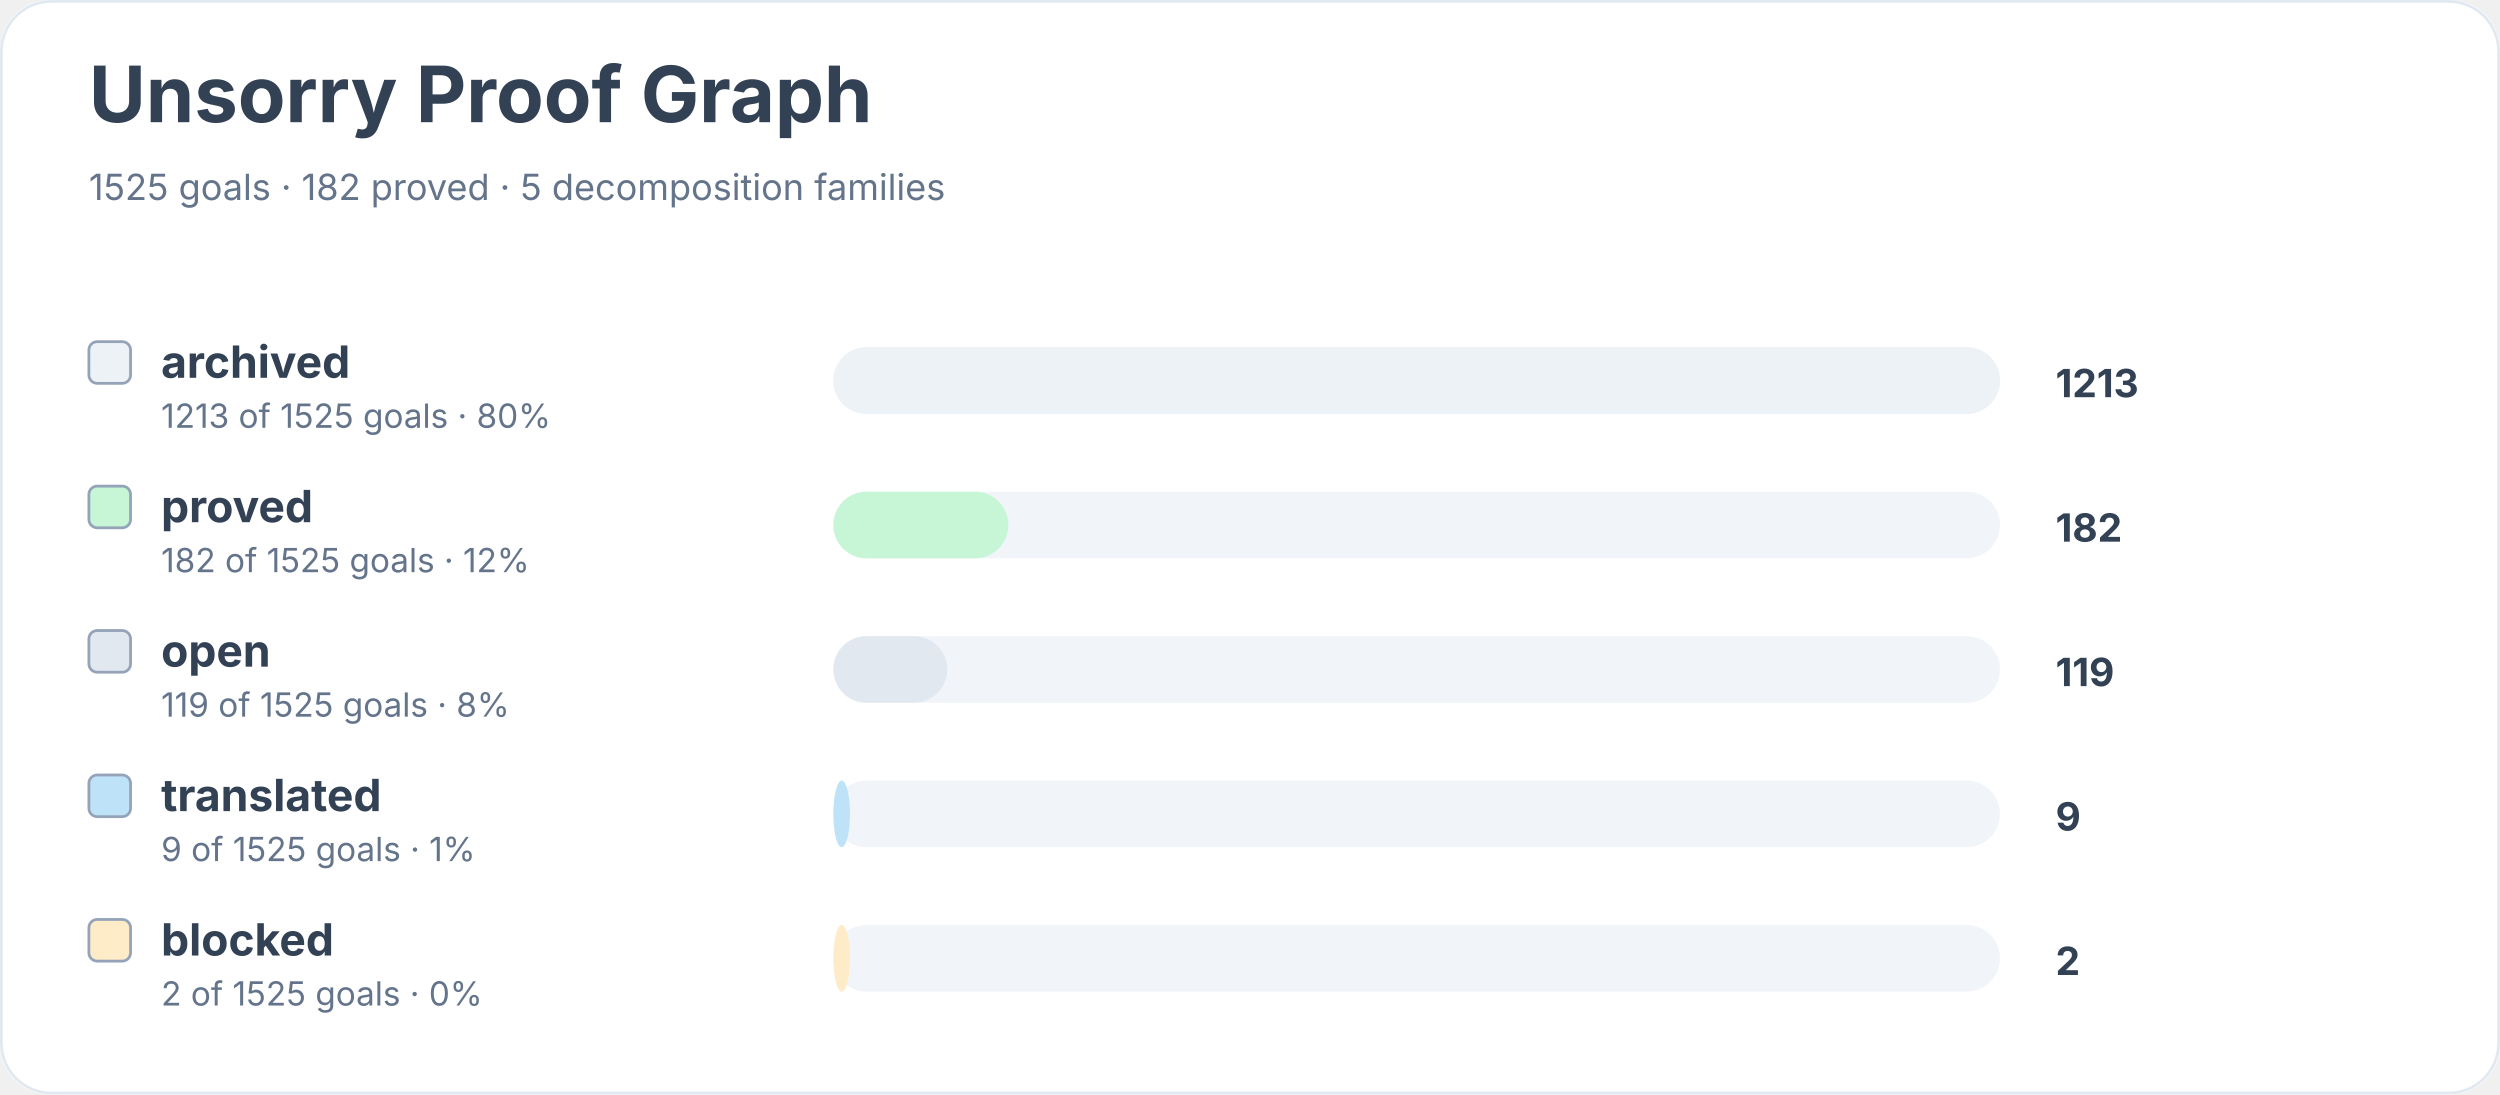
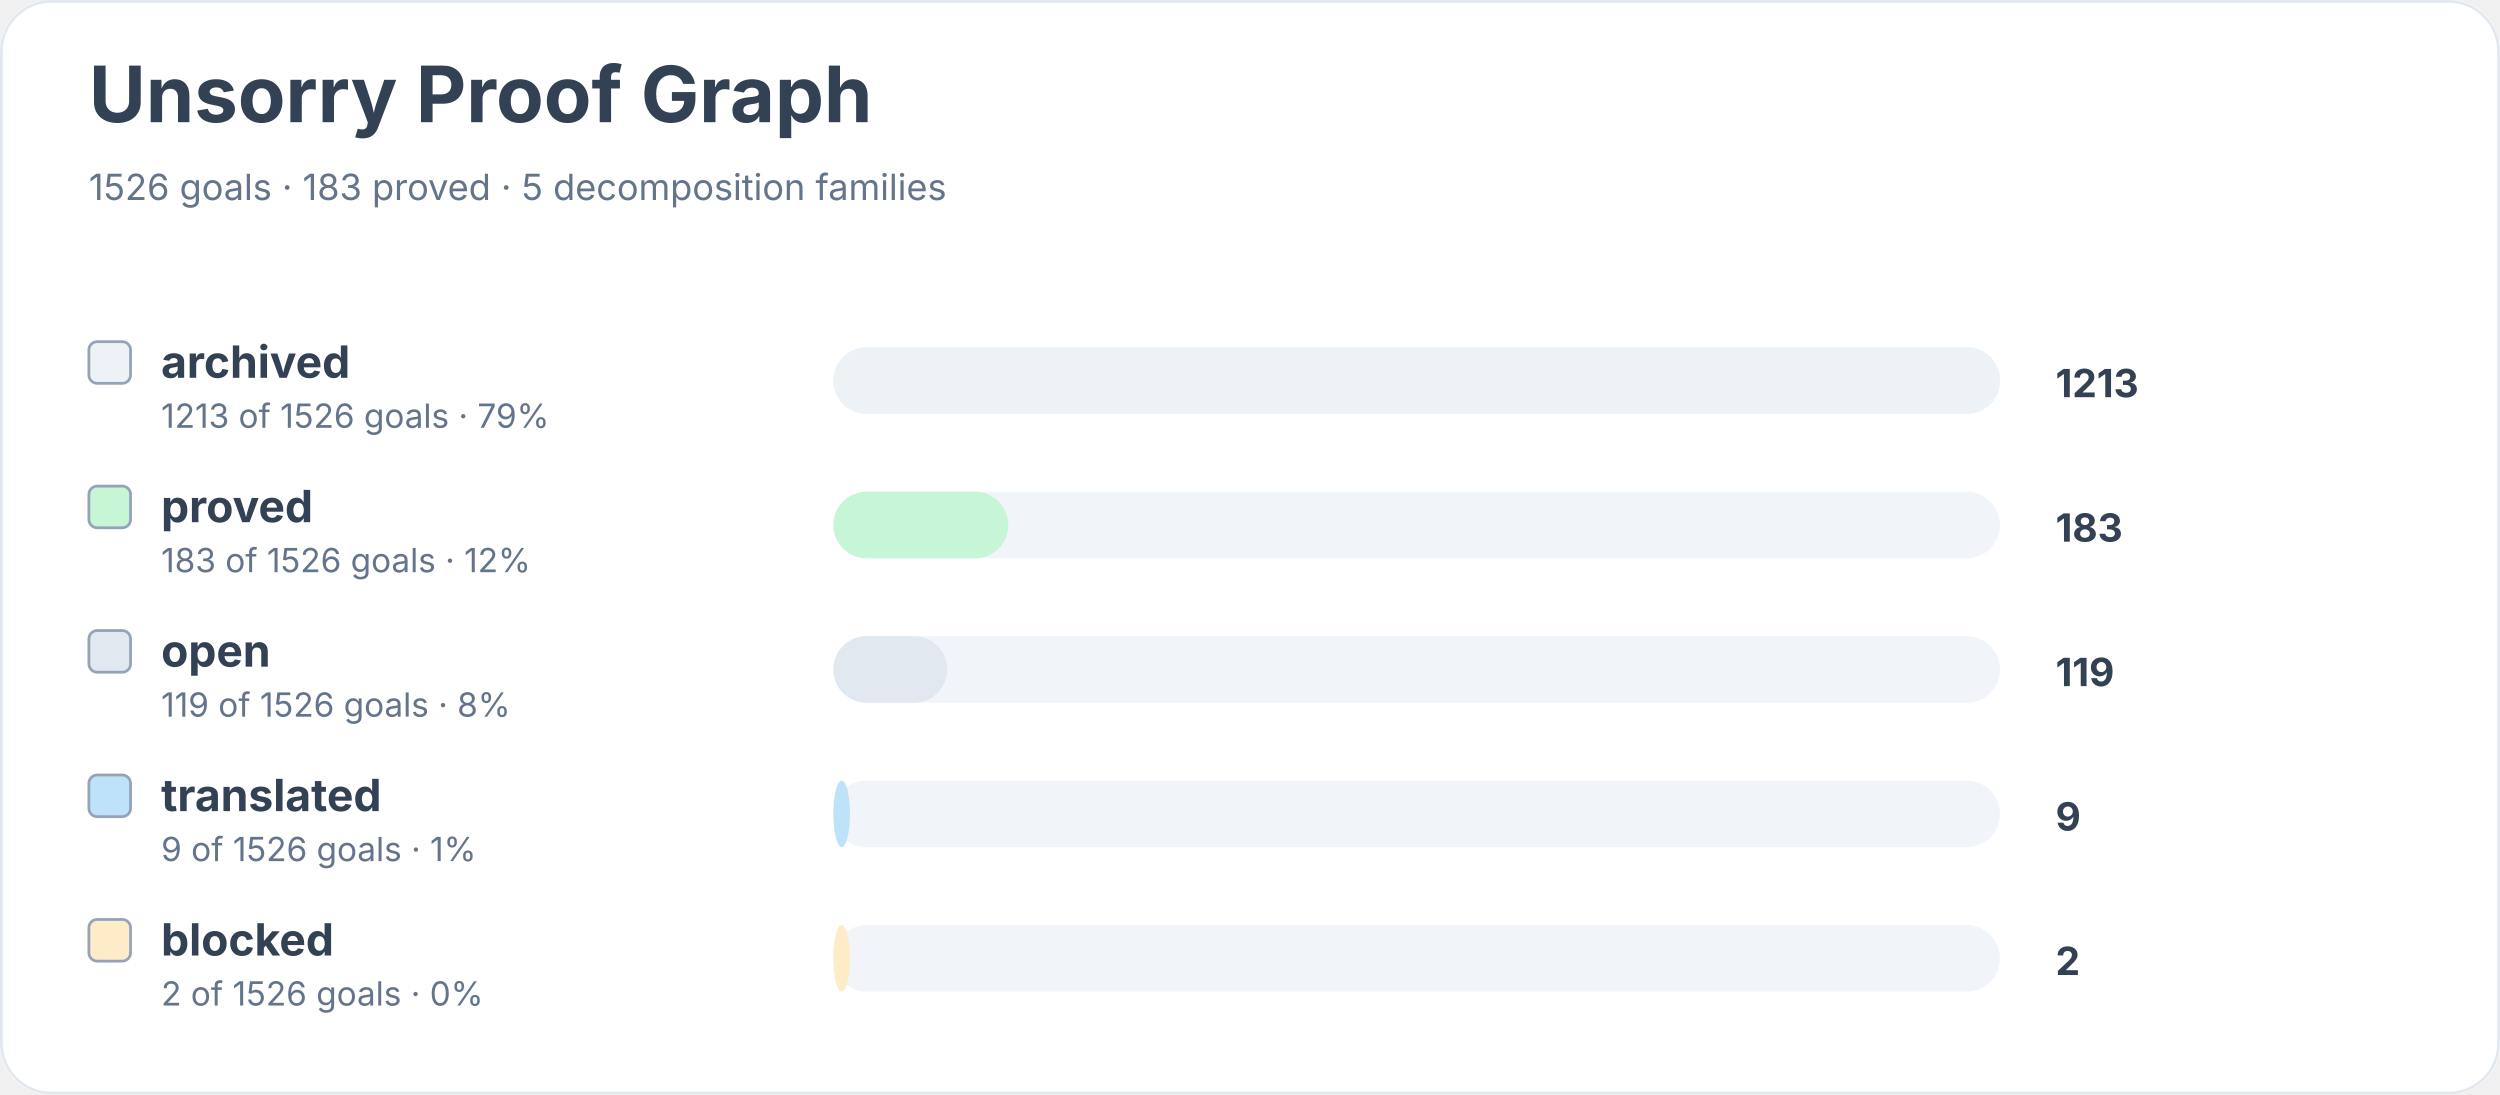
<svg xmlns="http://www.w3.org/2000/svg" width="900" height="394" viewBox="0 0 900 394" role="img" aria-labelledby="title desc">
  <rect width="900" height="100%" rx="18" fill="#ffffff" />
  <rect x="0.5" y="0.5" width="899" height="393" rx="18" fill="none" stroke="#e2e8f0" />
  <text x="32" y="44" font-family="Inter, system-ui, sans-serif" font-size="28" font-weight="700" fill="#334155">Unsorry Proof Graph</text>
-   <text x="32" y="72" font-family="Inter, system-ui, sans-serif" font-size="13" fill="#64748b">1525 goals · 182 proved · 5 decomposition families</text>
+   <text x="32" y="72" font-family="Inter, system-ui, sans-serif" font-size="13" fill="#64748b">1526 goals · 183 proved · 5 decomposition families</text>
  <rect x="32" y="123" width="15" height="15" rx="3" fill="#edf2f7" stroke="#94a3b8" />
  <text x="58" y="136" font-family="Inter, system-ui, sans-serif" font-size="16" font-weight="650" fill="#334155">archived</text>
-   <text x="58" y="154" font-family="Inter, system-ui, sans-serif" font-size="12" fill="#64748b">1213 of 1525 goals · 80%</text>
+   <text x="58" y="154" font-family="Inter, system-ui, sans-serif" font-size="12" fill="#64748b">1213 of 1526 goals · 79%</text>
  <rect x="300" y="125" width="420" height="24" rx="12" fill="#f1f5f9" />
  <rect x="300" y="125" width="420" height="24" rx="12" fill="#edf2f7" />
  <text x="740" y="143" font-family="Inter, system-ui, sans-serif" font-size="14" font-weight="700" fill="#334155">1213</text>
  <rect x="32" y="175" width="15" height="15" rx="3" fill="#c6f6d5" stroke="#94a3b8" />
  <text x="58" y="188" font-family="Inter, system-ui, sans-serif" font-size="16" font-weight="650" fill="#334155">proved</text>
-   <text x="58" y="206" font-family="Inter, system-ui, sans-serif" font-size="12" fill="#64748b">182 of 1525 goals · 12%</text>
+   <text x="58" y="206" font-family="Inter, system-ui, sans-serif" font-size="12" fill="#64748b">183 of 1526 goals · 12%</text>
  <rect x="300" y="177" width="420" height="24" rx="12" fill="#f1f5f9" />
  <rect x="300" y="177" width="63" height="24" rx="12" fill="#c6f6d5" />
-   <text x="740" y="195" font-family="Inter, system-ui, sans-serif" font-size="14" font-weight="700" fill="#334155">182</text>
+   <text x="740" y="195" font-family="Inter, system-ui, sans-serif" font-size="14" font-weight="700" fill="#334155">183</text>
  <rect x="32" y="227" width="15" height="15" rx="3" fill="#e2e8f0" stroke="#94a3b8" />
  <text x="58" y="240" font-family="Inter, system-ui, sans-serif" font-size="16" font-weight="650" fill="#334155">open</text>
-   <text x="58" y="258" font-family="Inter, system-ui, sans-serif" font-size="12" fill="#64748b">119 of 1525 goals · 8%</text>
+   <text x="58" y="258" font-family="Inter, system-ui, sans-serif" font-size="12" fill="#64748b">119 of 1526 goals · 8%</text>
  <rect x="300" y="229" width="420" height="24" rx="12" fill="#f1f5f9" />
  <rect x="300" y="229" width="41" height="24" rx="12" fill="#e2e8f0" />
  <text x="740" y="247" font-family="Inter, system-ui, sans-serif" font-size="14" font-weight="700" fill="#334155">119</text>
  <rect x="32" y="279" width="15" height="15" rx="3" fill="#bee3f8" stroke="#94a3b8" />
  <text x="58" y="292" font-family="Inter, system-ui, sans-serif" font-size="16" font-weight="650" fill="#334155">translated</text>
-   <text x="58" y="310" font-family="Inter, system-ui, sans-serif" font-size="12" fill="#64748b">9 of 1525 goals · 1%</text>
+   <text x="58" y="310" font-family="Inter, system-ui, sans-serif" font-size="12" fill="#64748b">9 of 1526 goals · 1%</text>
  <rect x="300" y="281" width="420" height="24" rx="12" fill="#f1f5f9" />
  <rect x="300" y="281" width="6" height="24" rx="12" fill="#bee3f8" />
  <text x="740" y="299" font-family="Inter, system-ui, sans-serif" font-size="14" font-weight="700" fill="#334155">9</text>
  <rect x="32" y="331" width="15" height="15" rx="3" fill="#feebc8" stroke="#94a3b8" />
  <text x="58" y="344" font-family="Inter, system-ui, sans-serif" font-size="16" font-weight="650" fill="#334155">blocked</text>
-   <text x="58" y="362" font-family="Inter, system-ui, sans-serif" font-size="12" fill="#64748b">2 of 1525 goals · 0%</text>
+   <text x="58" y="362" font-family="Inter, system-ui, sans-serif" font-size="12" fill="#64748b">2 of 1526 goals · 0%</text>
  <rect x="300" y="333" width="420" height="24" rx="12" fill="#f1f5f9" />
  <rect x="300" y="333" width="6" height="24" rx="12" fill="#feebc8" />
  <text x="740" y="351" font-family="Inter, system-ui, sans-serif" font-size="14" font-weight="700" fill="#334155">2</text>
</svg>
